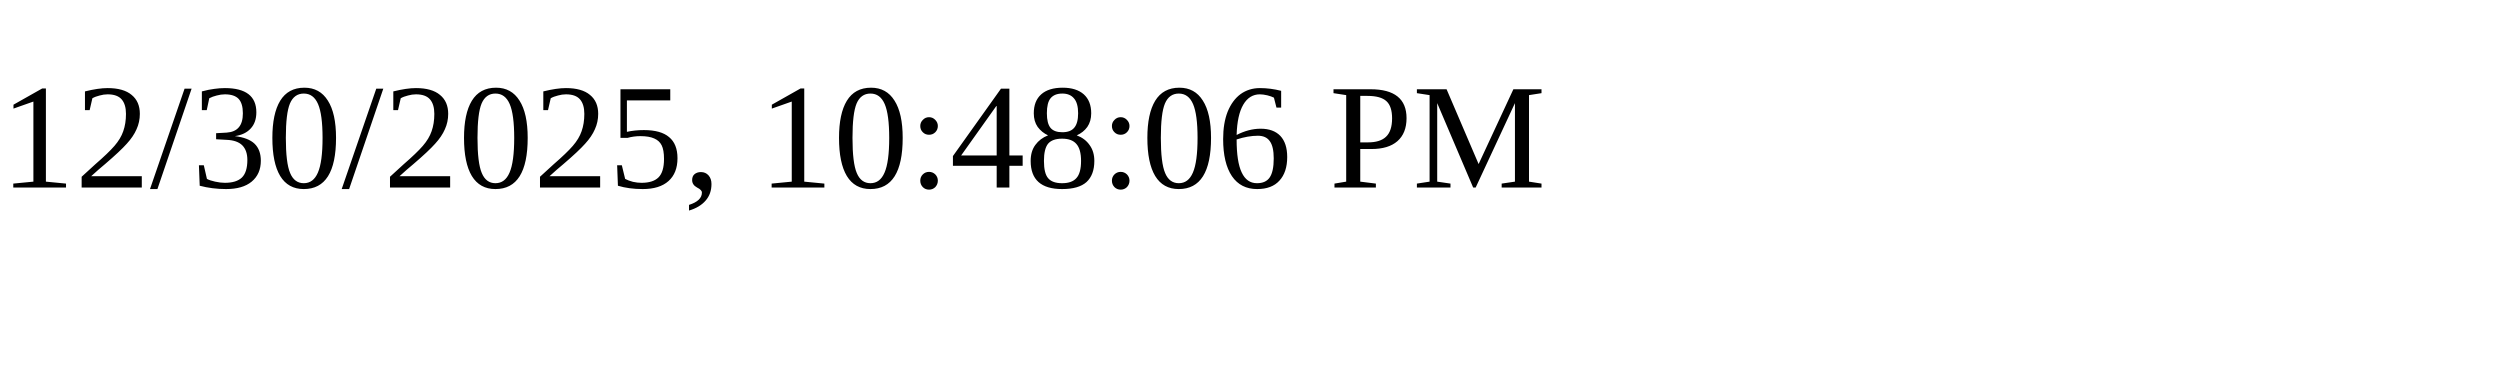
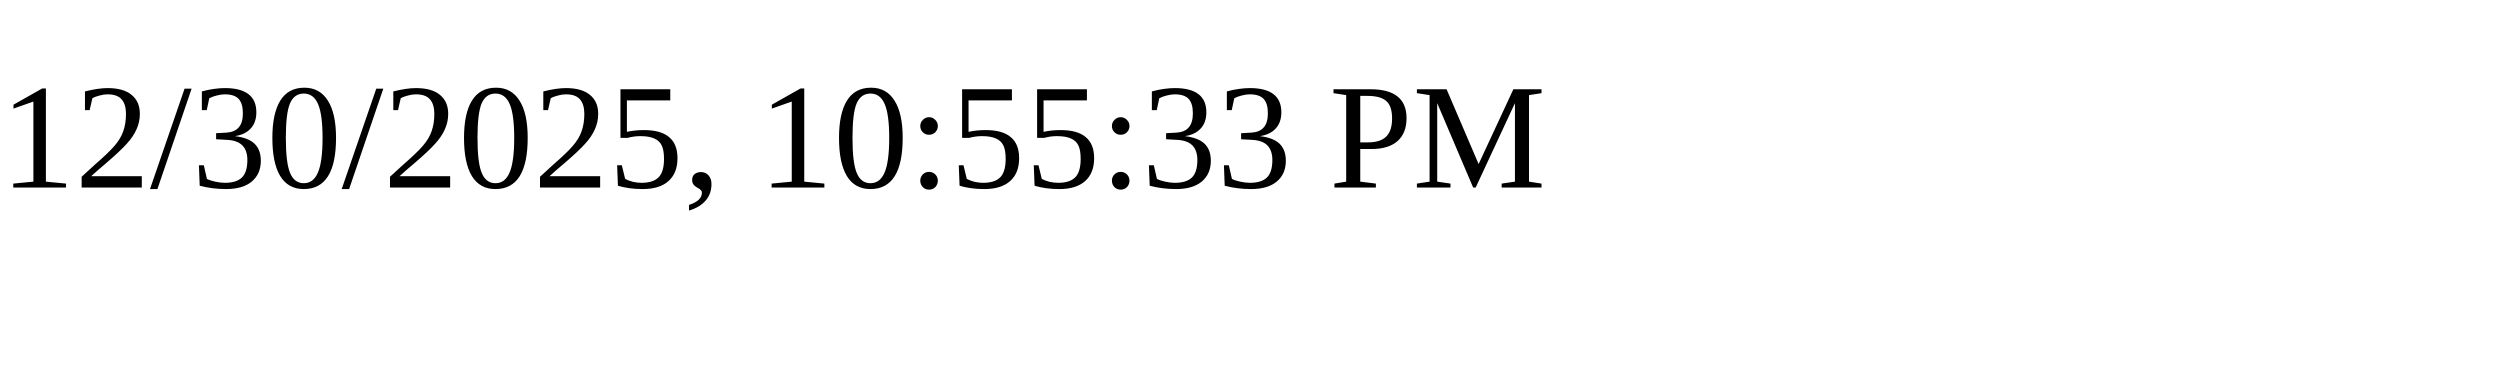
<svg xmlns="http://www.w3.org/2000/svg" height="30" width="200">
-   <text x="0" y="15">12/30/2025, 10:48:06 PM</text>
+   <text x="0" y="15">12/30/2025, 10:55:33 PM</text>
</svg>
